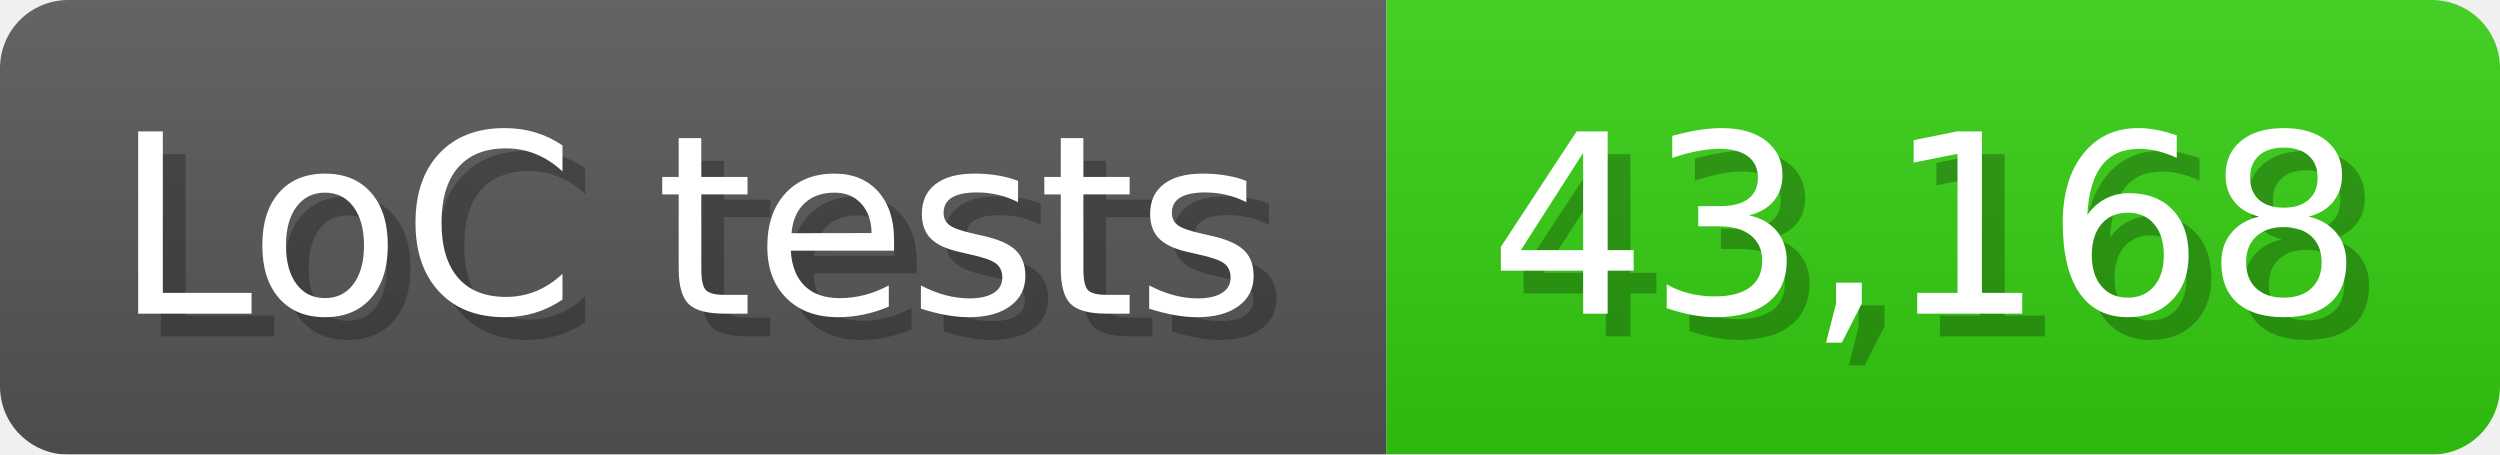
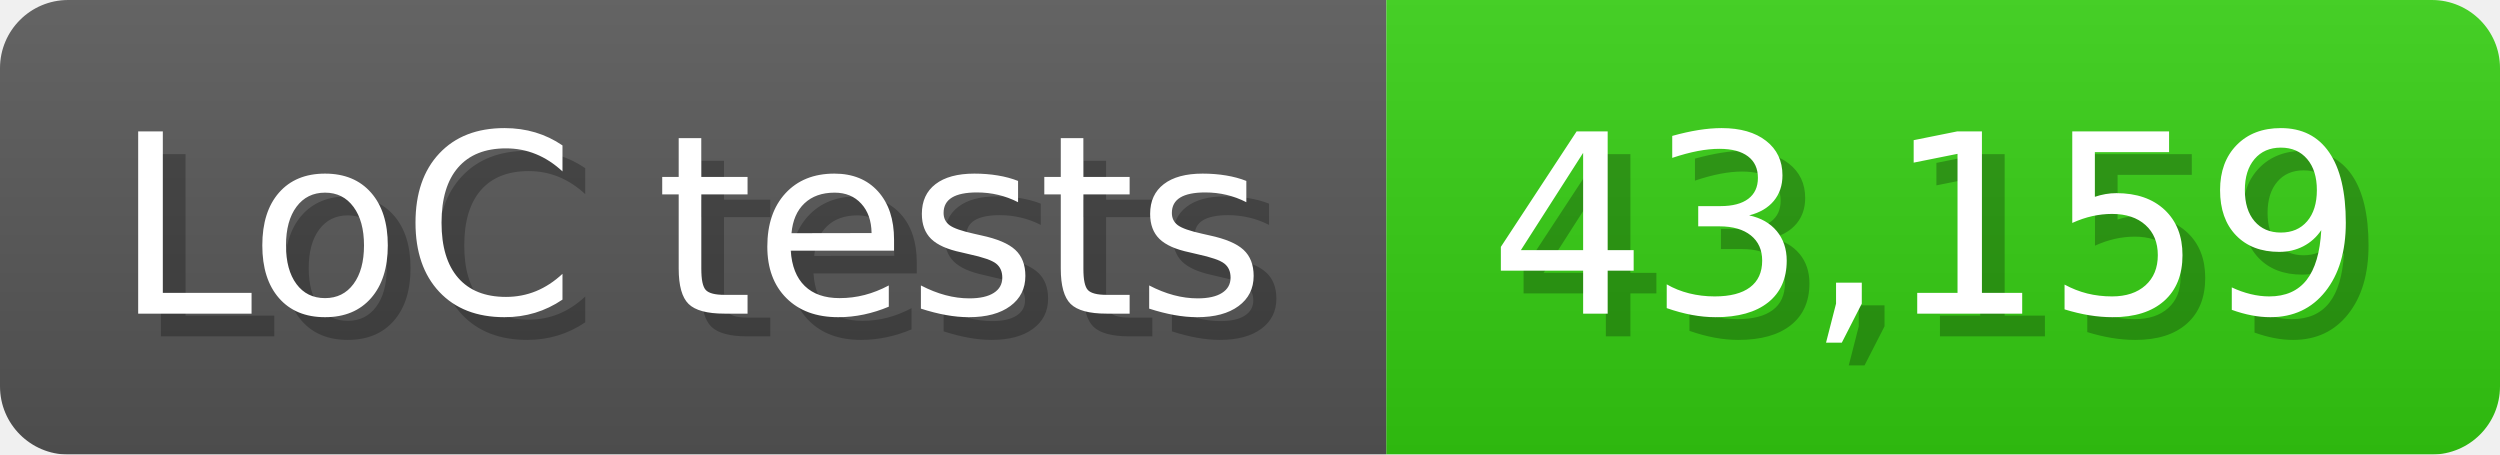
<svg xmlns="http://www.w3.org/2000/svg" width="110" height="20" viewBox="0 0 1100 200">
  <linearGradient id="a" x2="0" y2="100%">
    <stop offset="0" stop-opacity=".1" stop-color="#EEE" />
    <stop offset="1" stop-opacity=".1" />
  </linearGradient>
  <mask id="m">
    <rect width="1100" height="200" rx="30" fill="#FFF" />
  </mask>
  <g mask="url(#m)">
    <rect width="610" height="200" fill="#555" />
    <rect width="490" height="200" fill="#3C1" x="610" />
    <rect width="1100" height="200" fill="url(#a)" />
  </g>
  <g fill="#fff" text-anchor="start" font-family="Verdana,DejaVu Sans,sans-serif" font-size="110">
    <text x="60" y="148" textLength="510" fill="#000" opacity="0.25">LoC tests</text>
    <text x="50" y="138" textLength="510">LoC tests</text>
-     <text x="665" y="148" textLength="390" fill="#000" opacity="0.25">43,168</text>
-     <text x="655" y="138" textLength="390">43,168</text>
+     <text x="665" y="148" textLength="390" fill="#000" opacity="0.25">43,159</text>
+     <text x="655" y="138" textLength="390">43,159</text>
  </g>
</svg>
